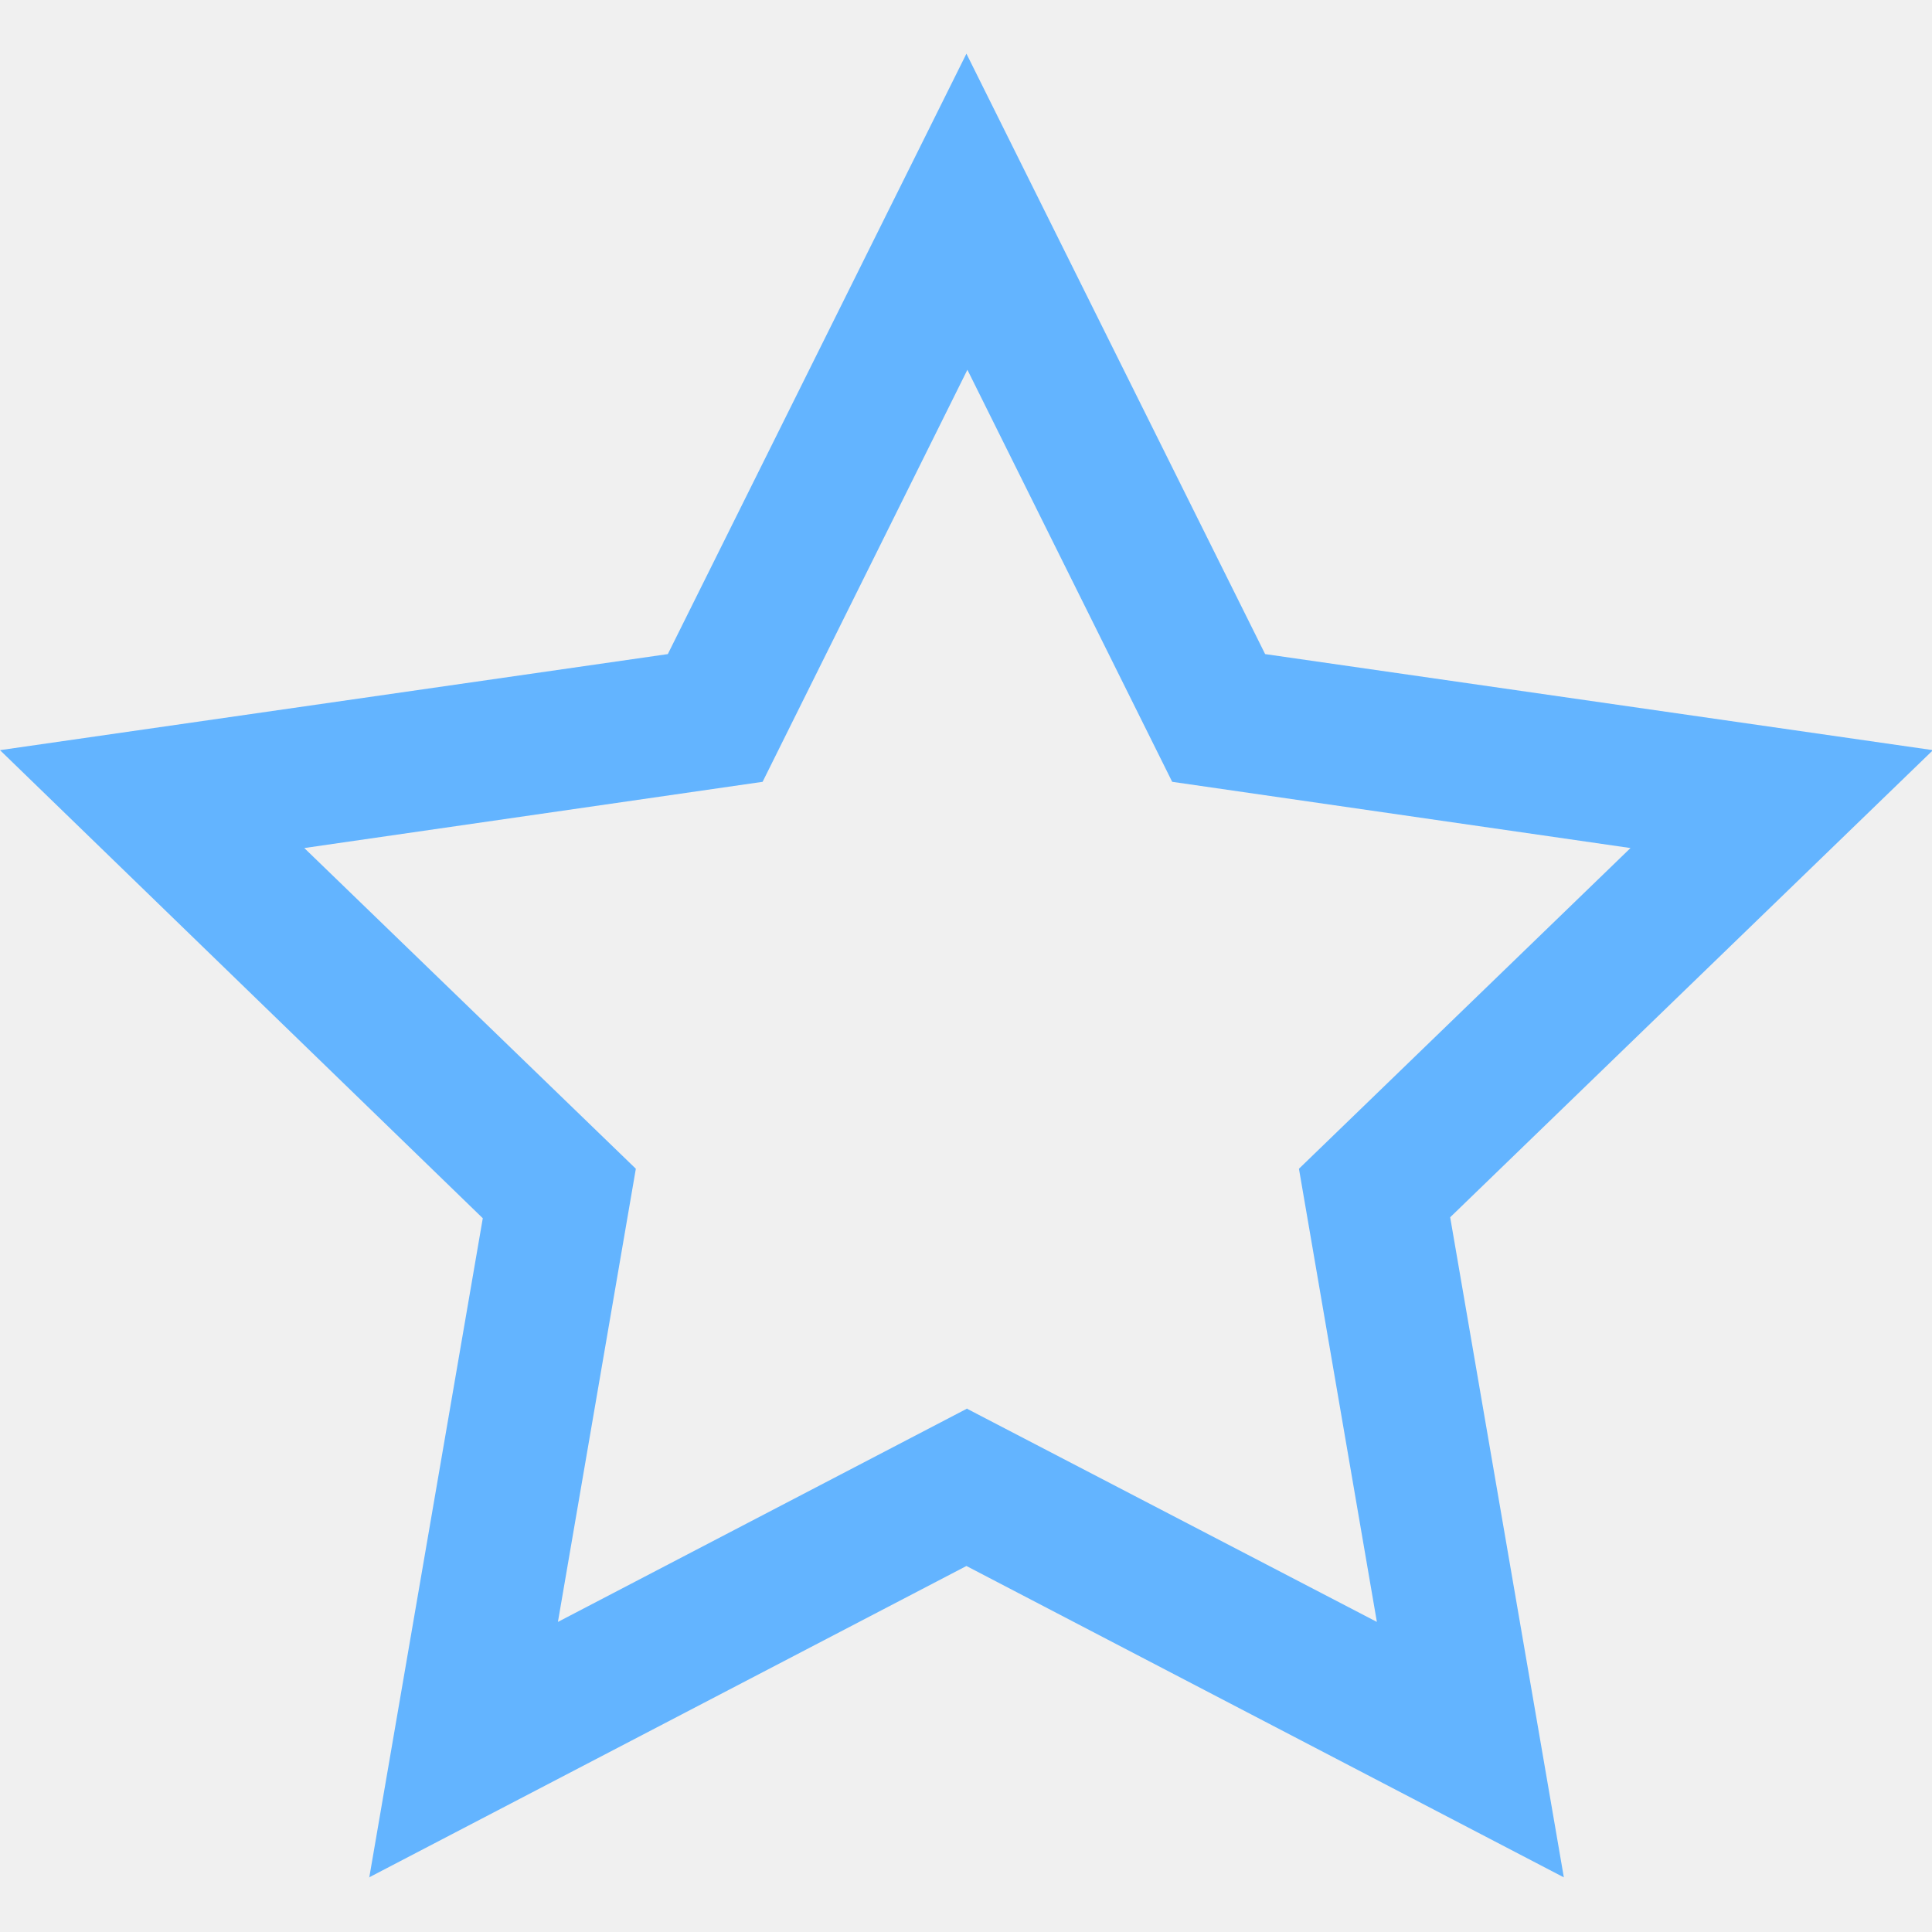
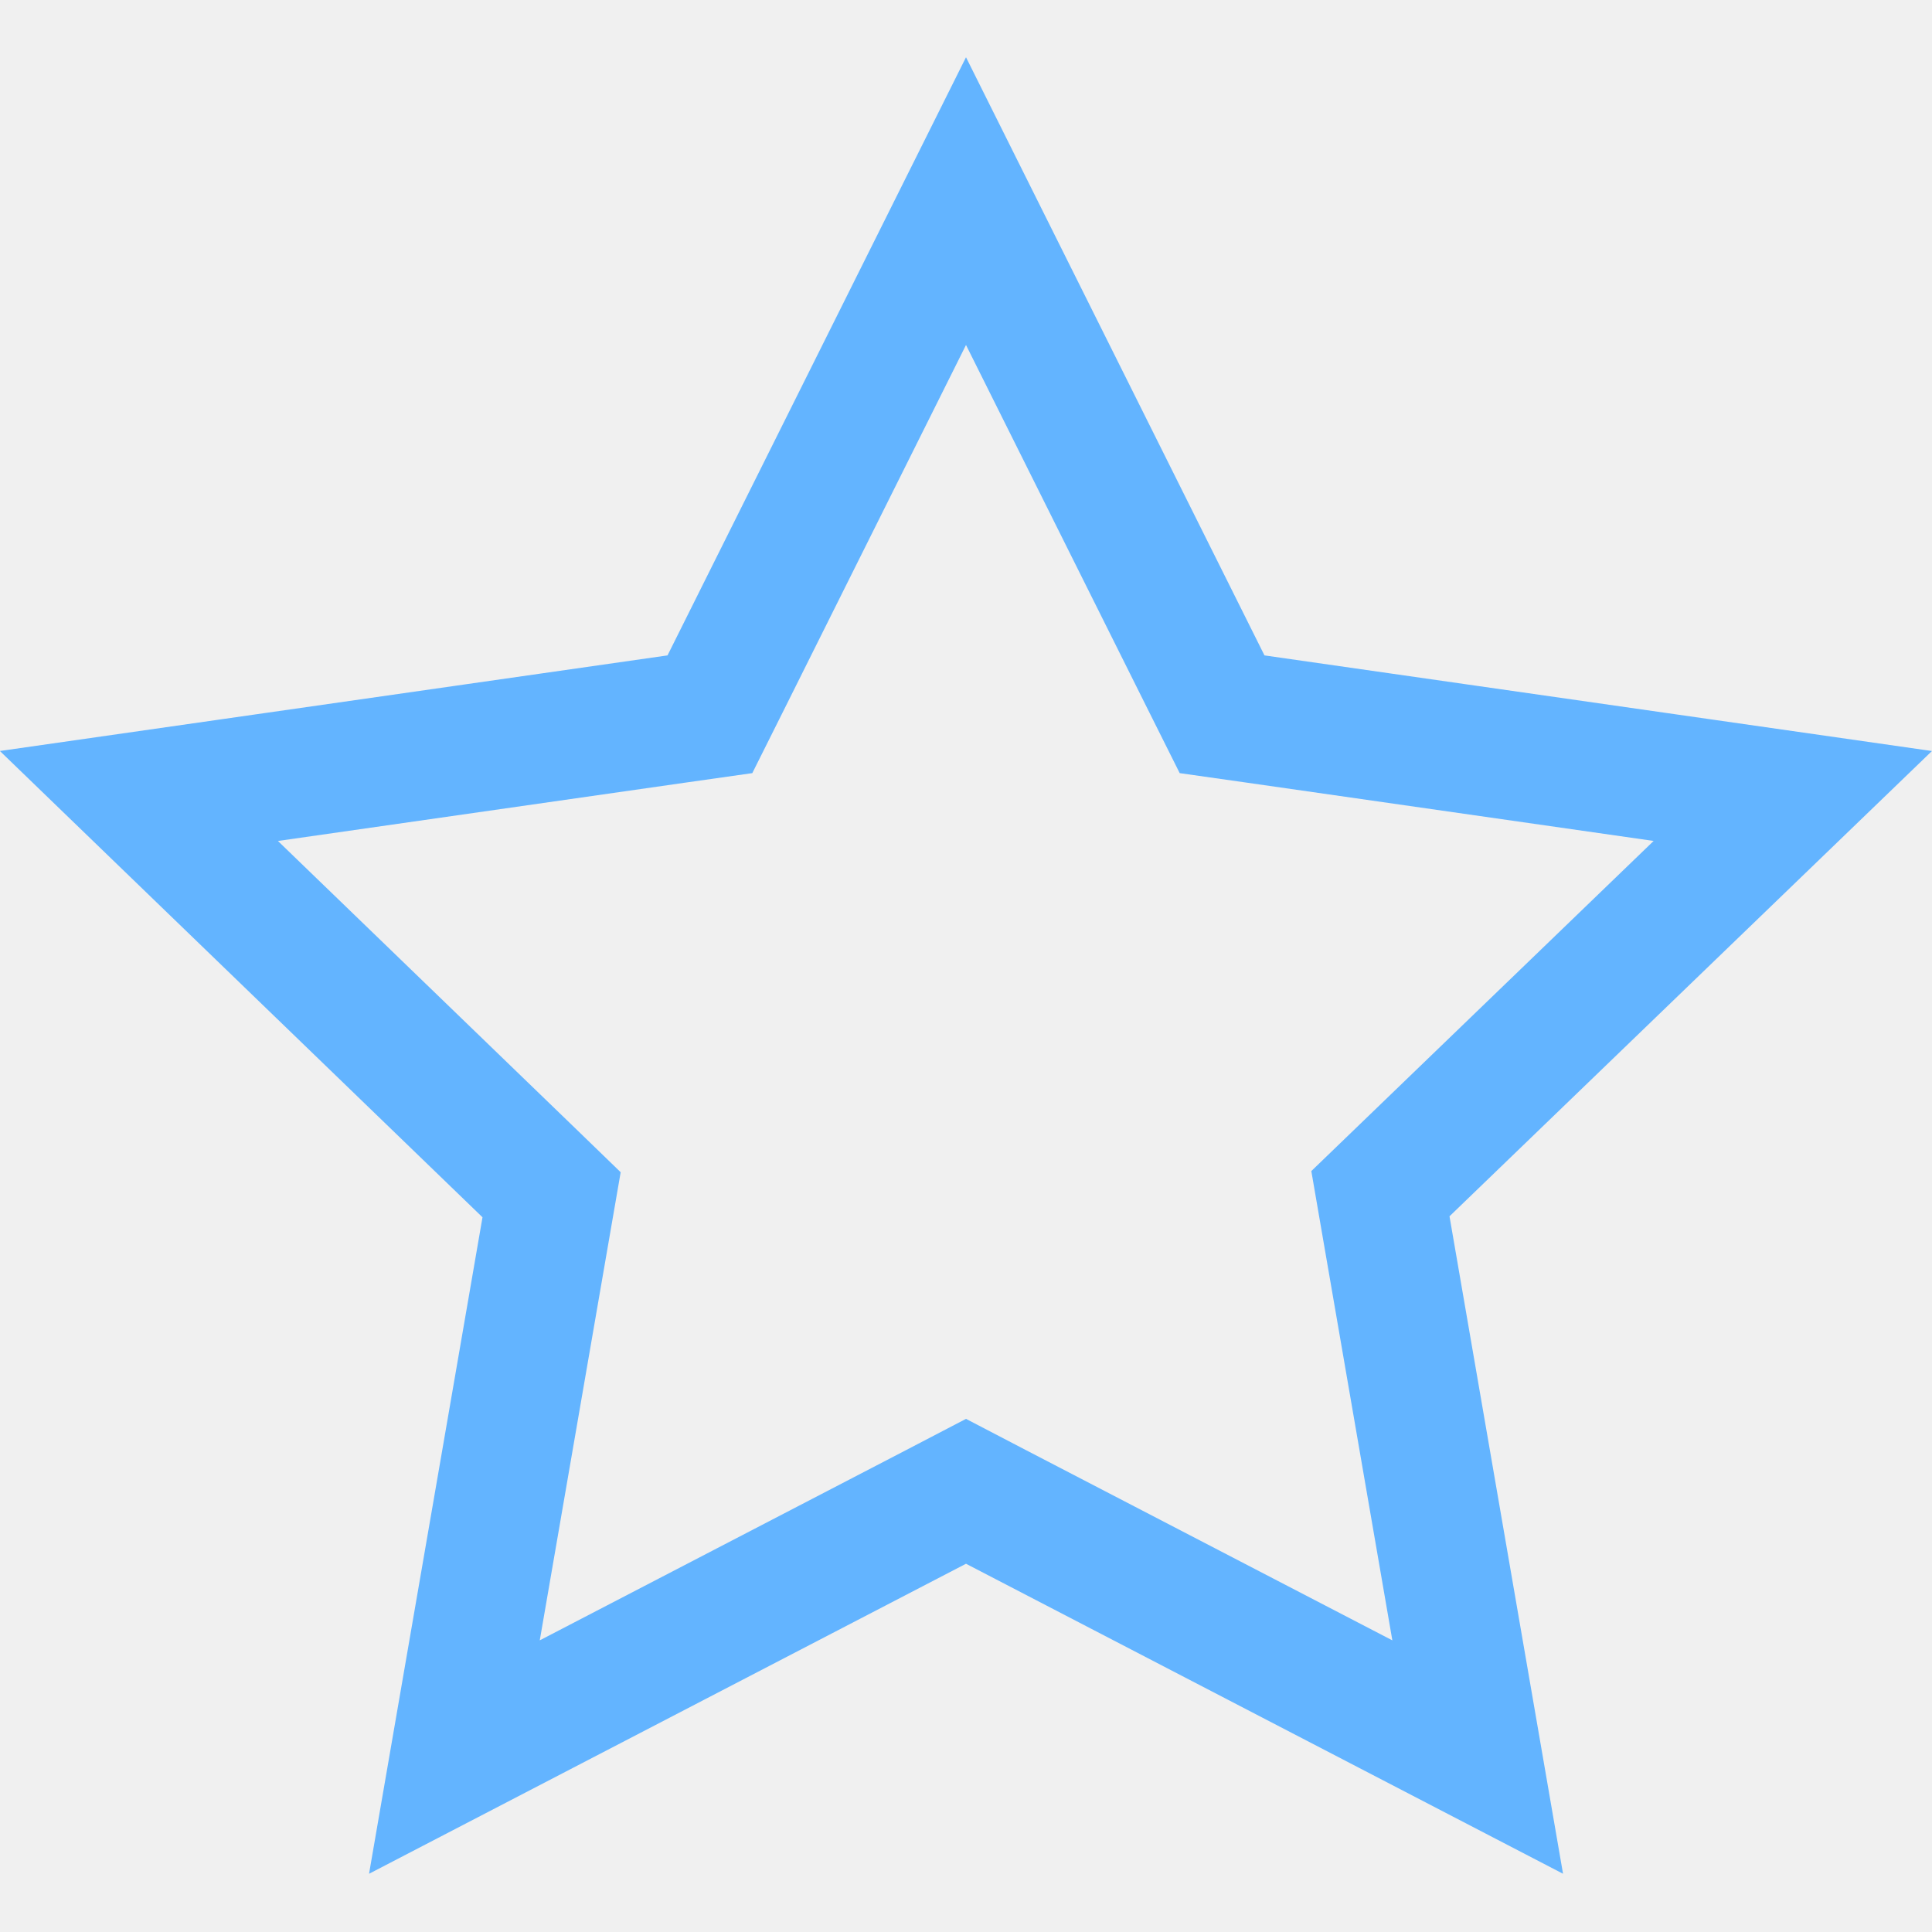
- <svg xmlns="http://www.w3.org/2000/svg" width="18" height="18" viewBox="0 0 18 18" fill="none">
-   <g clip-path="url(#clip0_4783_13717)">
-     <path d="M3.439 17.5L4.498 11.35L0 6.989L6.222 6.094L9.004 0.5L11.787 6.094L18.009 6.989L13.511 11.341L14.57 17.491L9.004 14.59L3.439 17.491V17.5ZM9.004 13.122L12.828 15.111L12.102 10.889L15.191 7.901L10.921 7.284L9.013 3.445L7.105 7.284L2.835 7.901L5.924 10.889L5.198 15.111L9.013 13.122H9.004Z" fill="#63B4FF" />
-   </g>
-   <defs>
-     <clipPath id="clip0_4783_13717">
-       <rect width="18" height="17" fill="white" transform="translate(0 0.5)" />
-     </clipPath>
-   </defs>
+ <svg xmlns="http://www.w3.org/2000/svg" width="20" height="20" viewBox="0 0 20 20" fill="none">
+   <path d="M12.495 7.082L12.651 7.394L12.996 7.443L18.559 8.24L14.543 12.113L14.29 12.357L14.35 12.705L15.297 18.189L10.307 15.598L10 15.438L9.693 15.598L4.704 18.189L5.65 12.715L5.71 12.368L5.457 12.123L1.438 8.24L7.004 7.443L7.349 7.394L7.505 7.082L10 2.082L12.495 7.082Z" stroke="#63B4FF" stroke-width="1.33" />
</svg>
